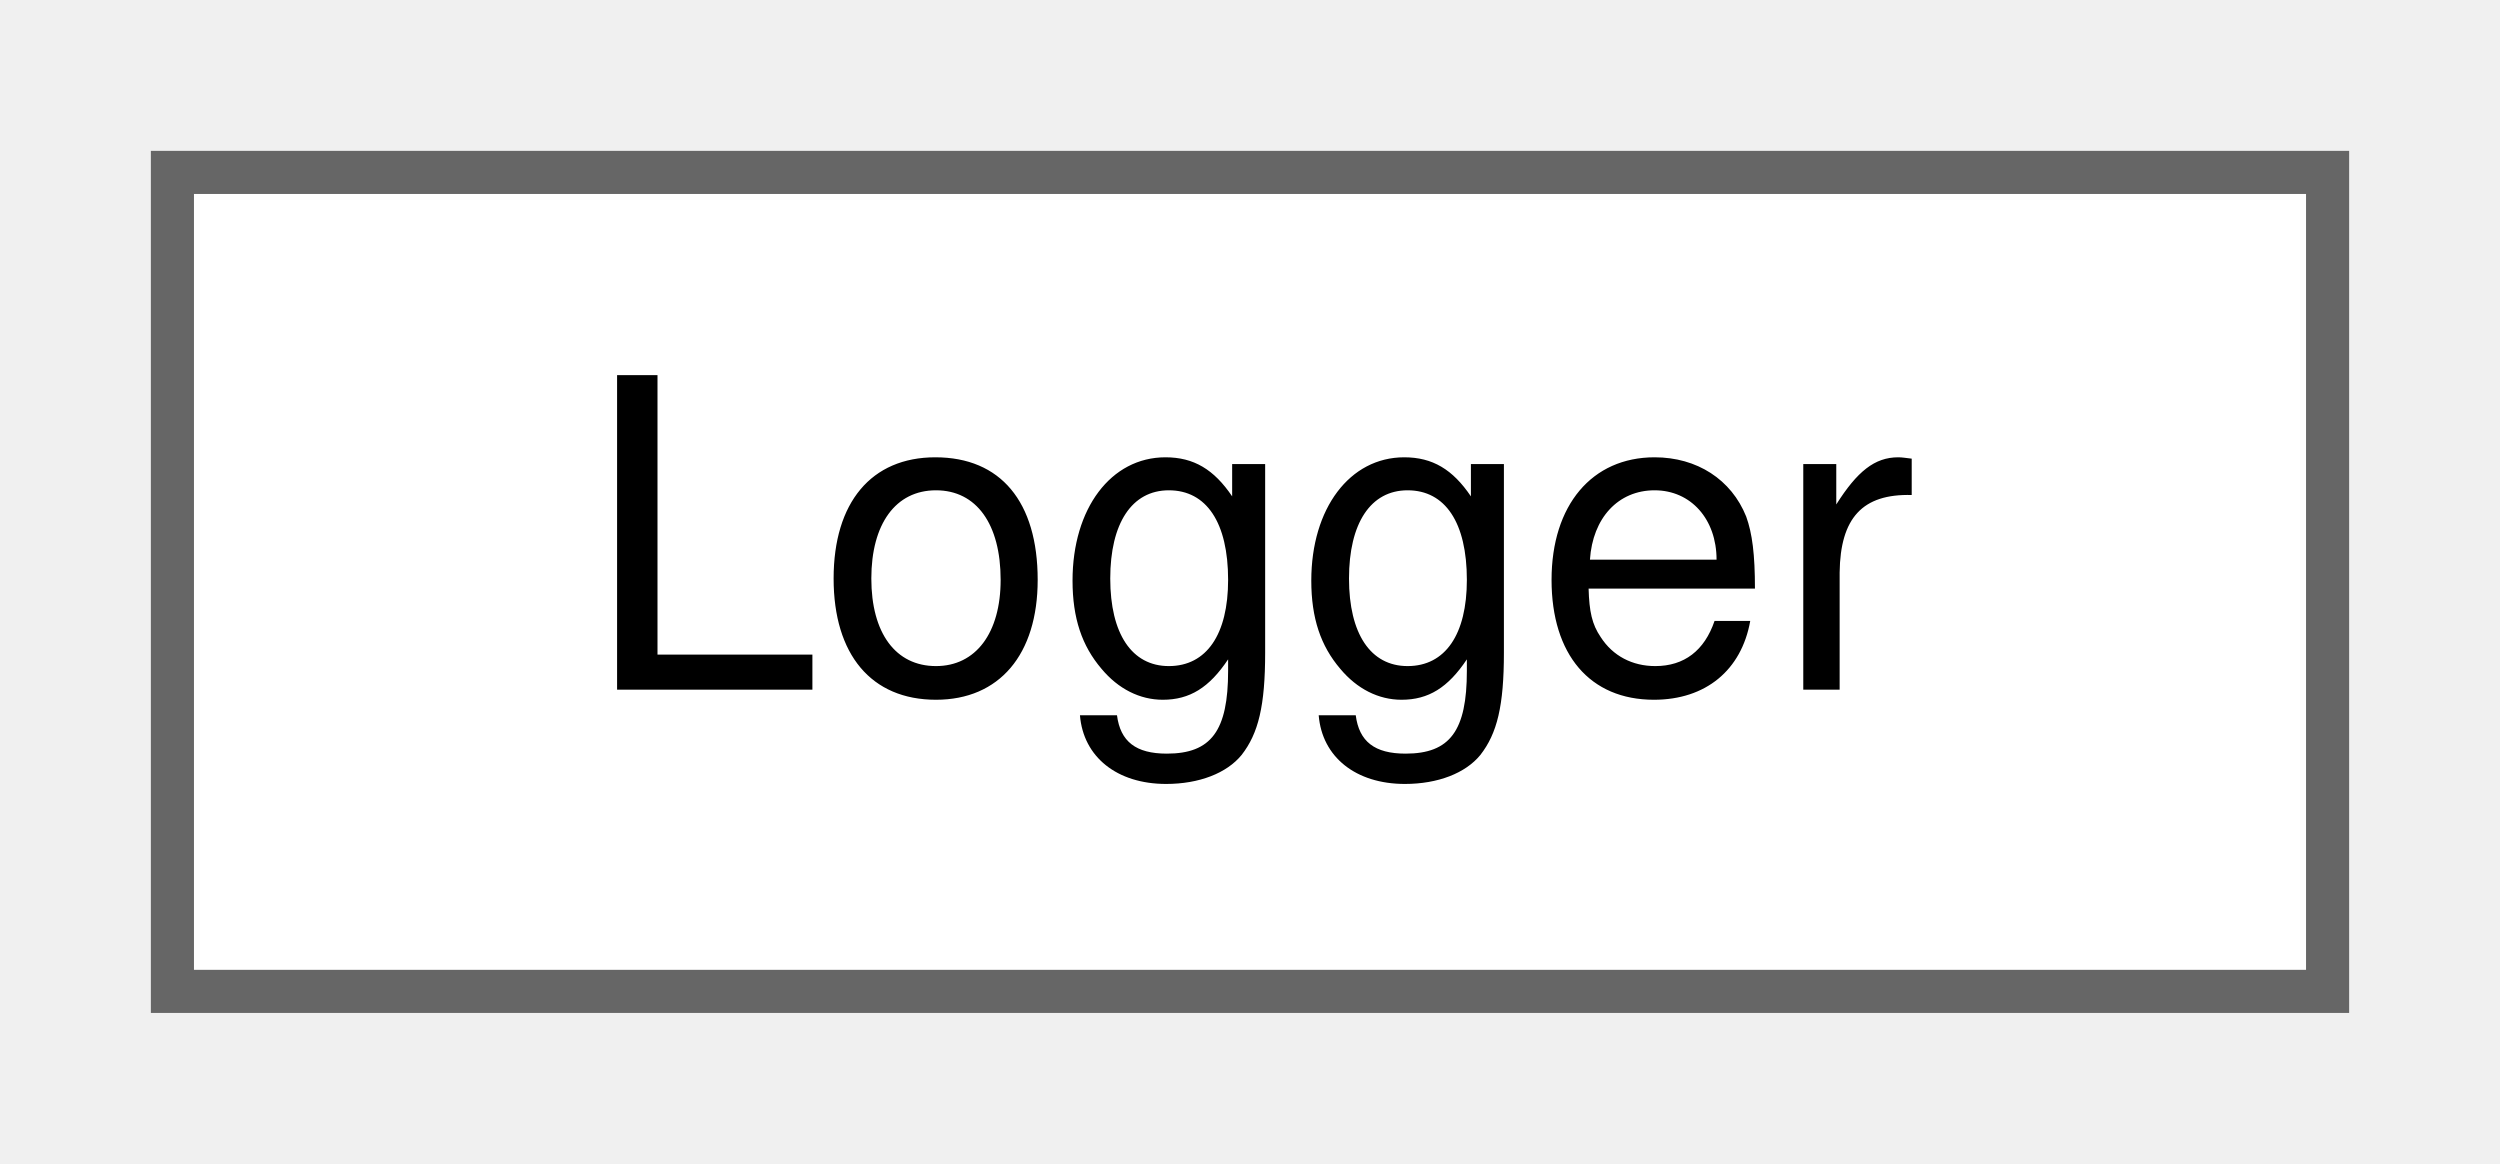
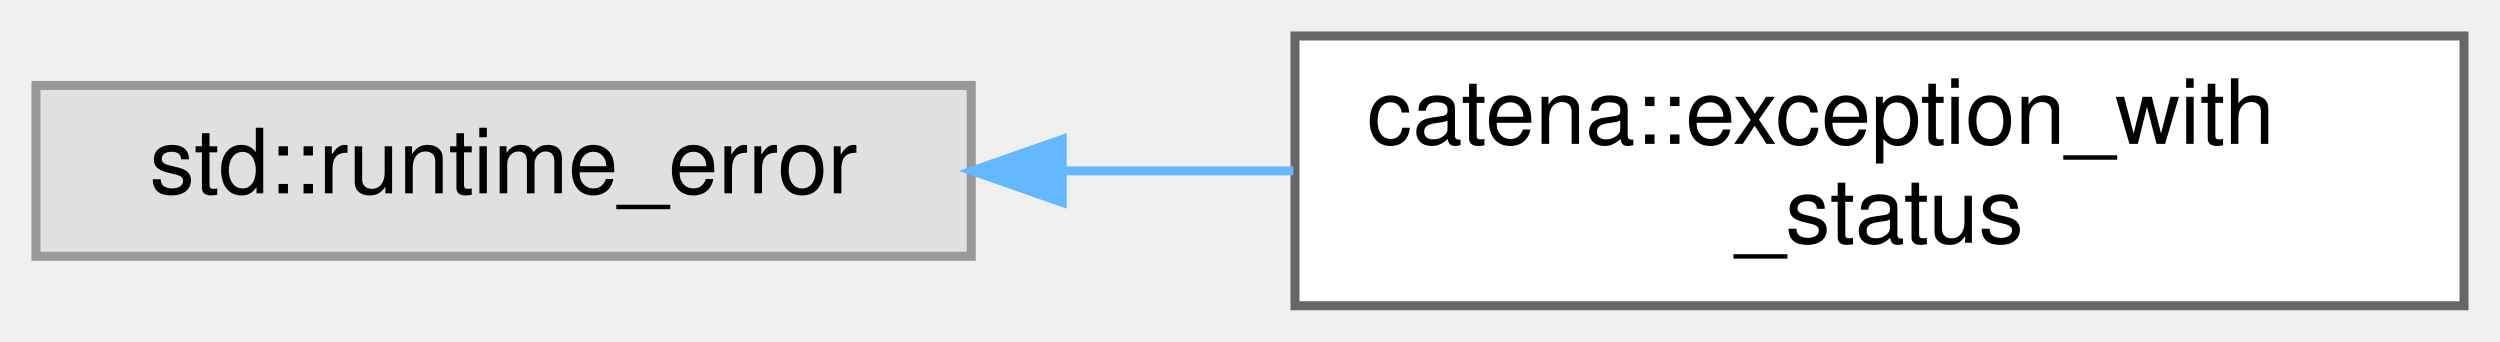
- <svg xmlns="http://www.w3.org/2000/svg" xmlns:xlink="http://www.w3.org/1999/xlink" width="58pt" height="27pt" viewBox="0.00 0.00 58.00 27.00">
-   <g id="graph0" class="graph" transform="scale(1 1) rotate(0) translate(4 23)">
+ <svg xmlns="http://www.w3.org/2000/svg" xmlns:xlink="http://www.w3.org/1999/xlink" width="278pt" height="38pt" viewBox="0.00 0.00 278.00 38.00">
+   <g id="graph0" class="graph" transform="scale(1 1) rotate(0) translate(4 34)">
    <g id="Node000000" class="node">
      <g id="a_Node000000">
-         <a xlink:href="classLogger.html" target="_top" xlink:title="Logger class for logging messages to both console and file.">
-           <polygon fill="white" stroke="#666666" points="50,-19 0,-19 0,0 50,0 50,-19" />
-           <text text-anchor="middle" x="25" y="-7" font-family="Helvetica,sans-Serif" font-size="10.00">Logger</text>
+         <a xlink:title=" ">
+           <polygon fill="#e0e0e0" stroke="#999999" points="104,-24.5 0,-24.5 0,-5.5 104,-5.5 104,-24.5" />
+           <text text-anchor="middle" x="52" y="-12.5" font-family="Helvetica,sans-Serif" font-size="10.00">std::runtime_error</text>
+         </a>
+       </g>
+     </g>
+     <g id="Node000001" class="node">
+       <g id="a_Node000001">
+         <a xlink:href="structcatena_1_1exception__with__status.html" target="_top" xlink:title="A std::runtime_error with a gRPC StatusCode. This struct cannot be copied.">
+           <polygon fill="white" stroke="#666666" points="270,-30 140,-30 140,0 270,0 270,-30" />
+           <text text-anchor="start" x="148" y="-18" font-family="Helvetica,sans-Serif" font-size="10.00">catena::exception_with</text>
+           <text text-anchor="middle" x="205" y="-7" font-family="Helvetica,sans-Serif" font-size="10.00">_status</text>
+         </a>
+       </g>
+     </g>
+     <g id="edge61_Node000000_Node000001" class="edge">
+       <g id="a_edge61_Node000000_Node000001">
+         <a xlink:title=" ">
+           <path fill="none" stroke="#63b8ff" d="M114.24,-15C122.67,-15 131.34,-15 139.81,-15" />
+           <polygon fill="#63b8ff" stroke="#63b8ff" points="114.12,-11.5 104.12,-15 114.12,-18.5 114.12,-11.5" />
        </a>
      </g>
    </g>
  </g>
</svg>
